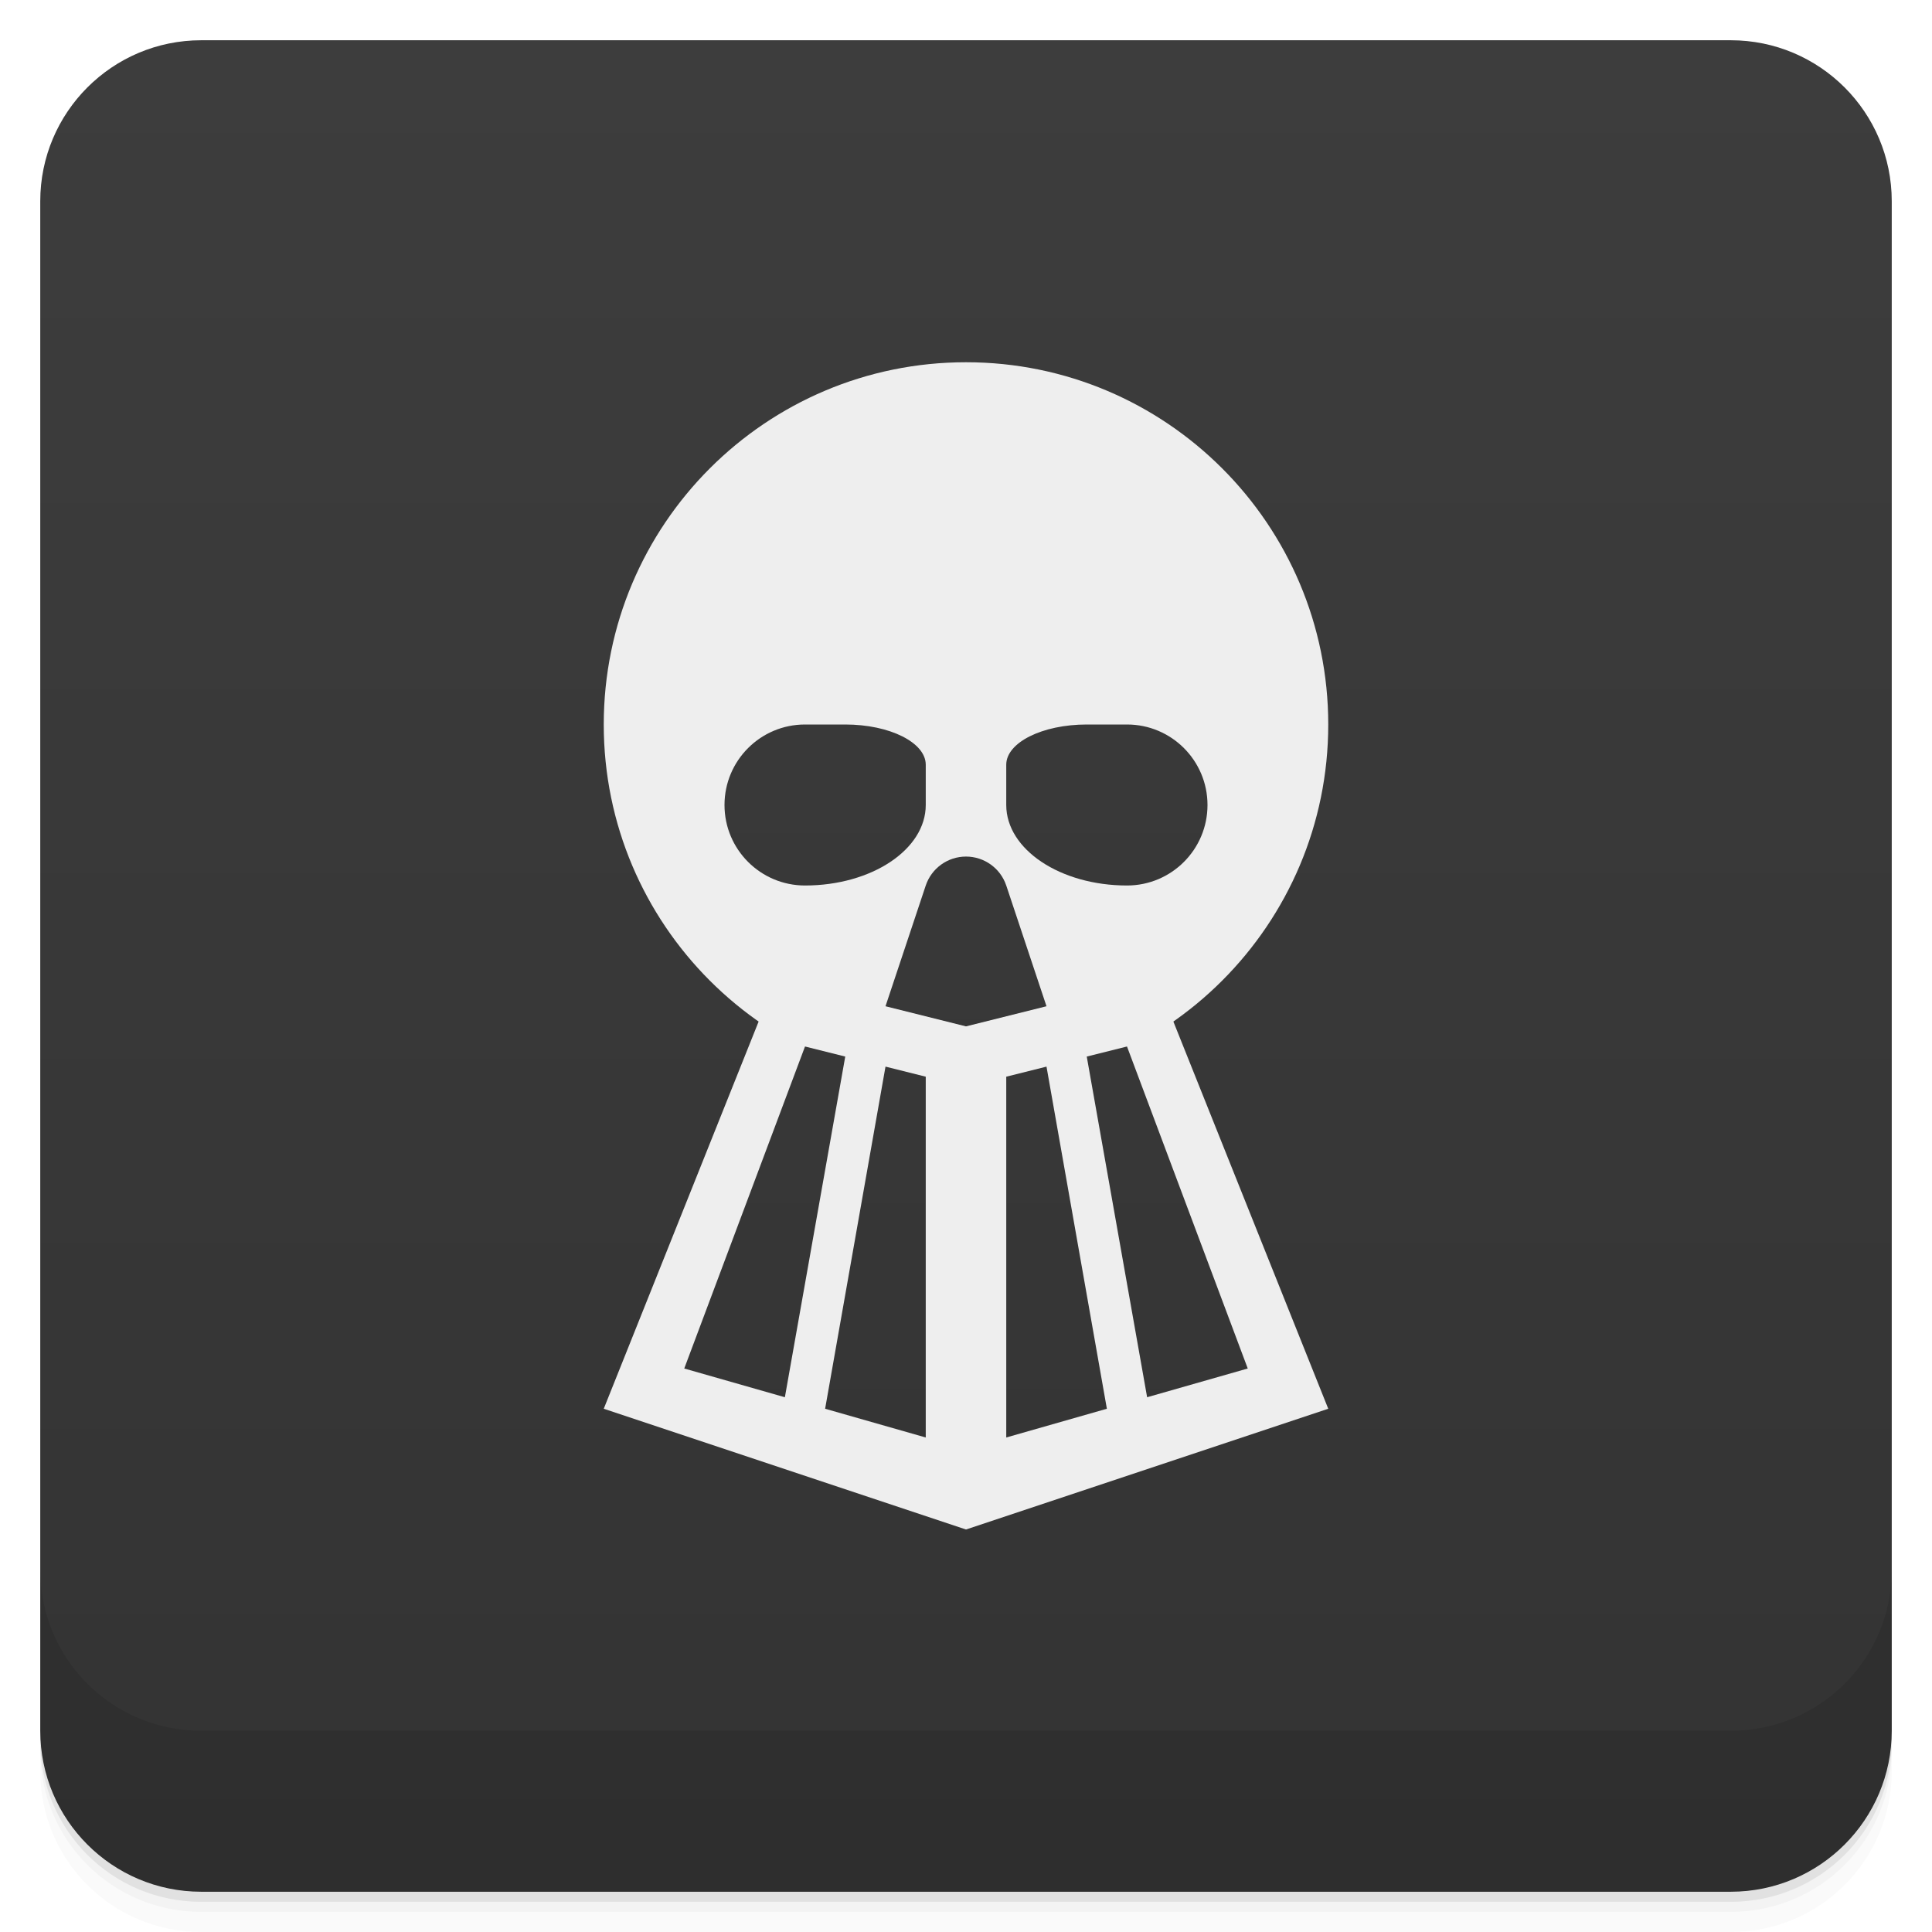
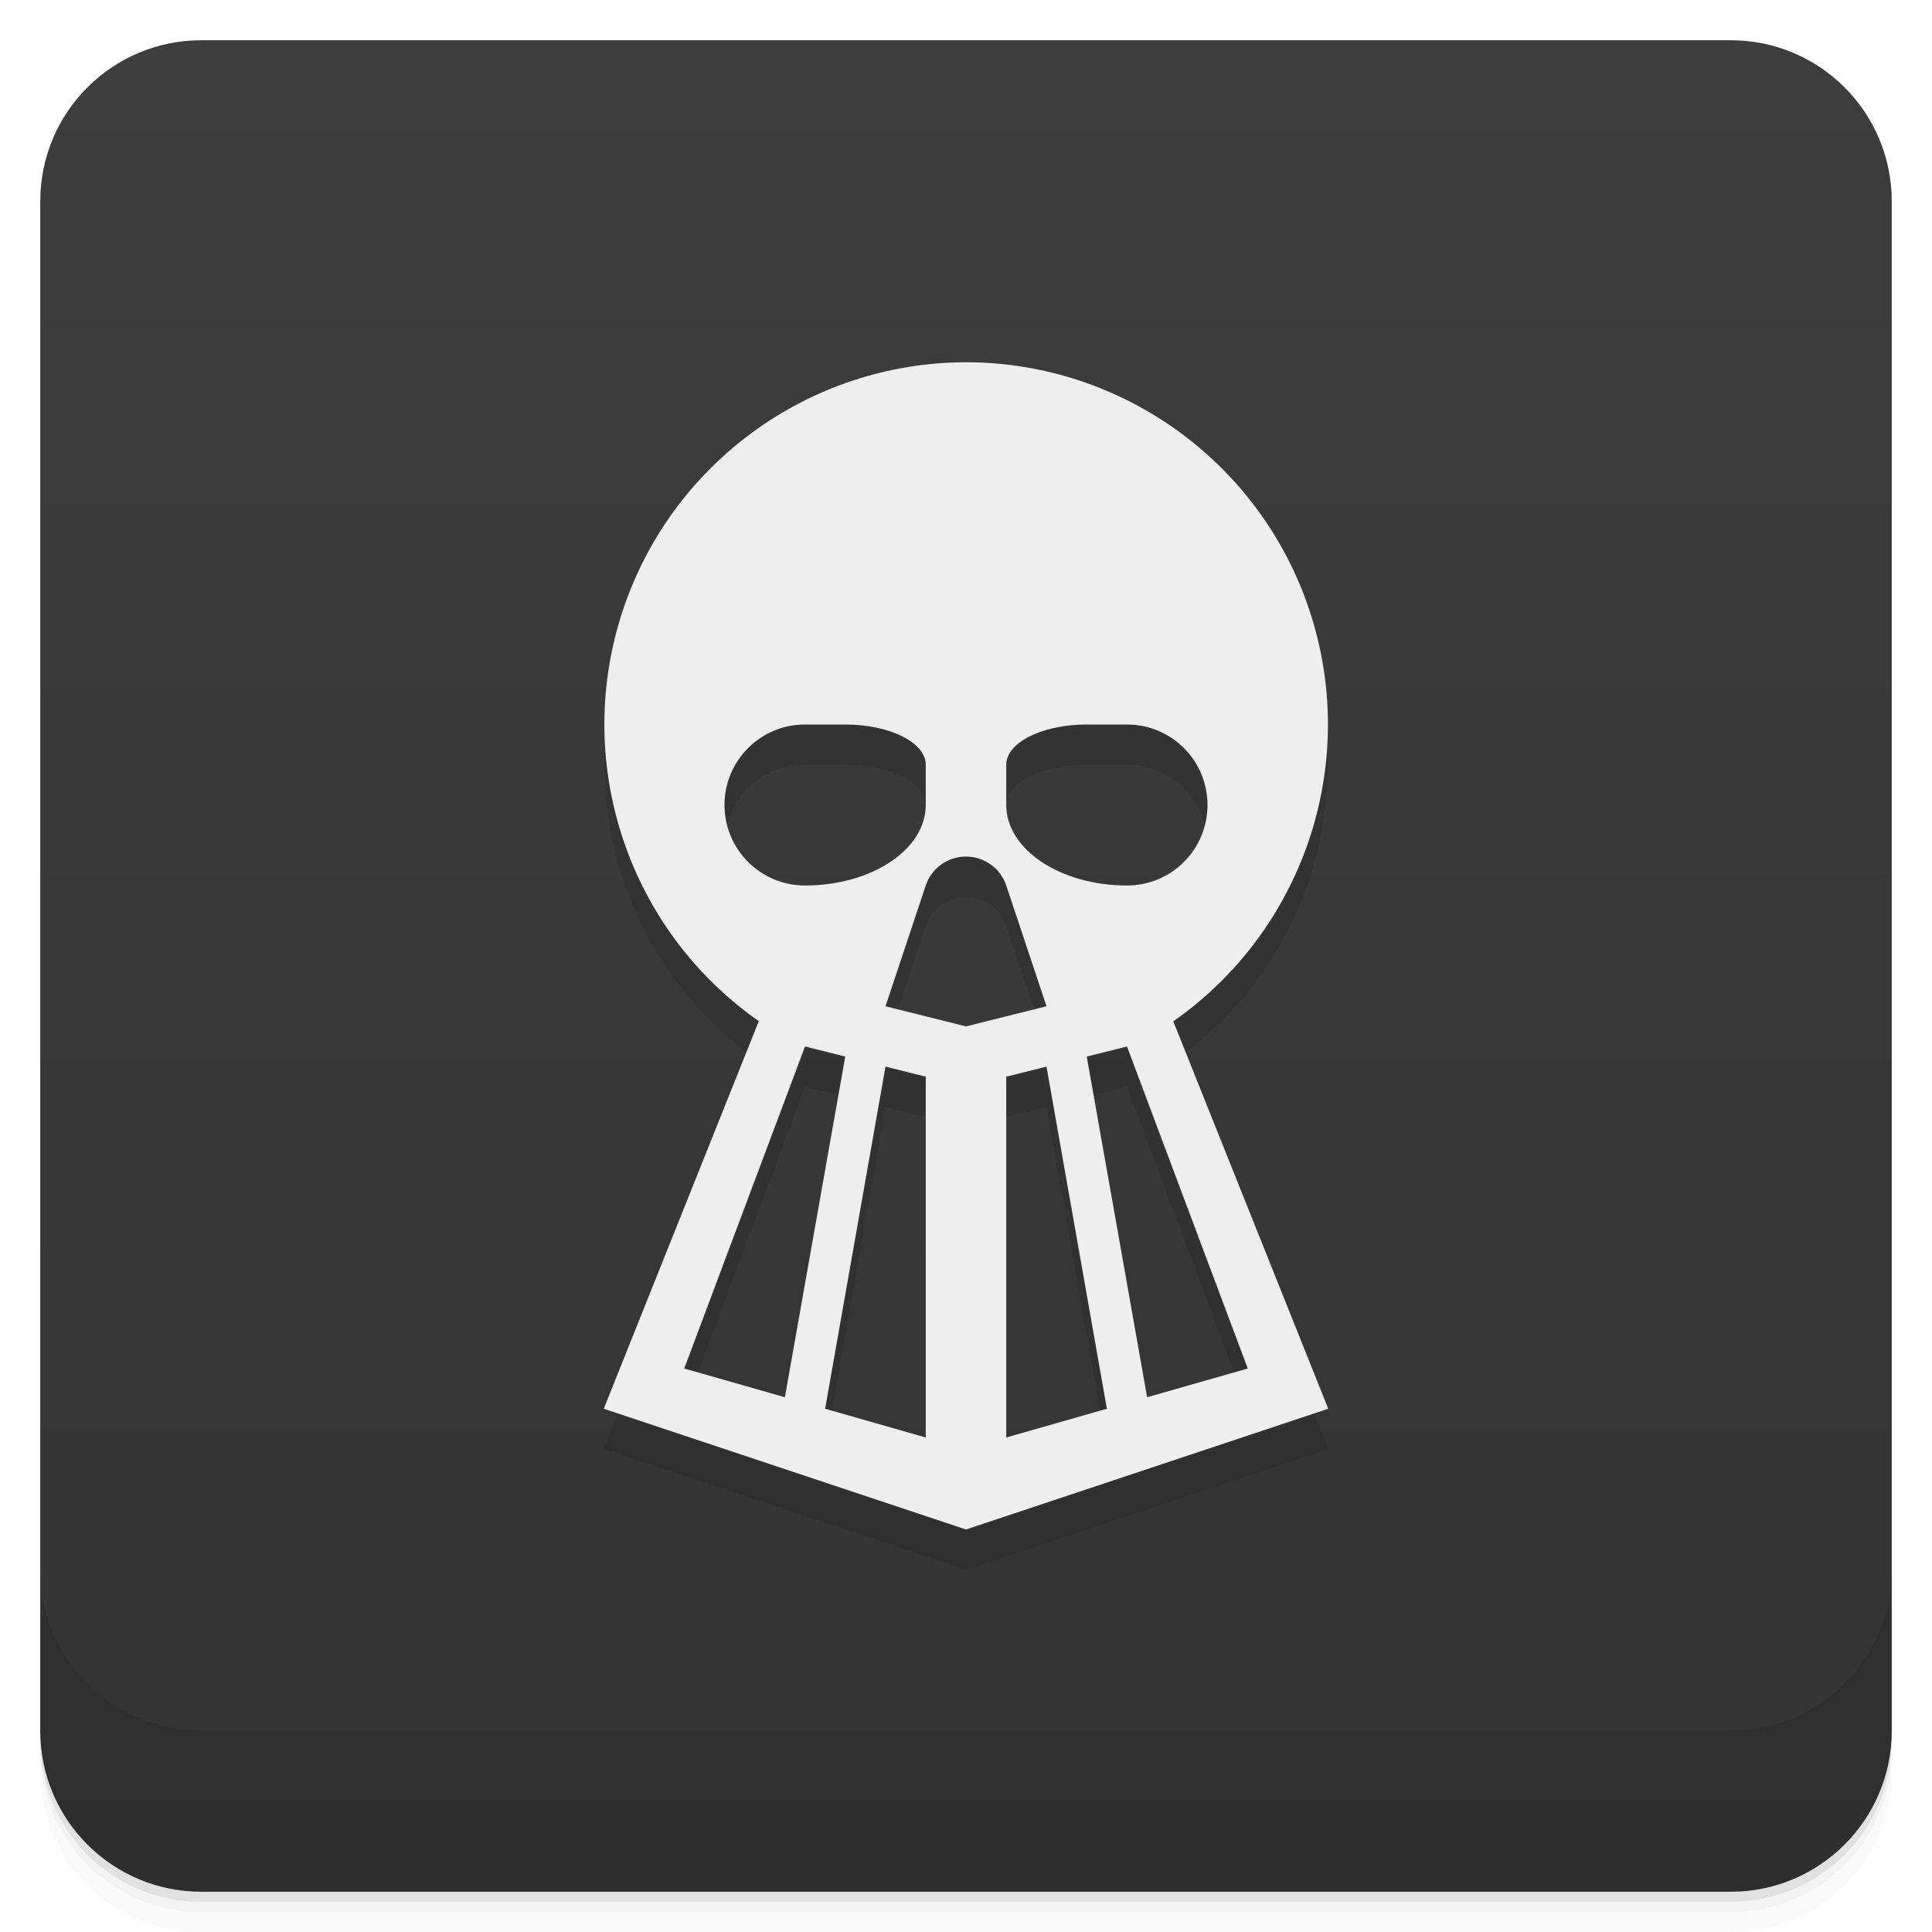
<svg xmlns="http://www.w3.org/2000/svg" version="1.1" viewBox="0 0 48 48">
  <defs>
    <linearGradient id="bg" gradientUnits="userSpaceOnUse" x1="0" x2="0" y1="1" y2="47">
      <stop offset="0" stop-color="#3d3d3d" />
      <stop offset="1" stop-color="#333333" />
    </linearGradient>
  </defs>
  <path opacity=".02" d="m1 43v0.25c0 2.216 1.784 4 4 4h38c2.216 0 4-1.784 4-4v-0.25c0 2.216-1.784 4-4 4h-38c-2.216 0-4-1.784-4-4zm0 0.5v0.5c0 2.216 1.784 4 4 4h38c2.216 0 4-1.784 4-4v-0.5c0 2.216-1.784 4-4 4h-38c-2.216 0-4-1.784-4-4z" />
  <path opacity=".05" d="m1 43.25v0.25c0 2.216 1.784 4 4 4h38c2.216 0 4-1.784 4-4v-0.25c0 2.216-1.784 4-4 4h-38c-2.216 0-4-1.784-4-4z" />
  <path opacity=".1" d="m1 43v0.25c0 2.216 1.784 4 4 4h38c2.216 0 4-1.784 4-4v-0.25c0 2.216-1.784 4-4 4h-38c-2.216 0-4-1.784-4-4z" />
  <rect fill="url(#bg)" rx="4" height="46" width="46" y="1" x="1" />
  <path opacity=".1" d="m1 39v4c0 2.216 1.784 4 4 4h38c2.216 0 4-1.784 4-4v-4c0 2.216-1.784 4-4 4h-38c-2.216 0-4-1.784-4-4z" />
-   <g transform="translate(0 -1)">
-     <g fill="#eee">
-       <path d="M 24,10 A 9,9,0,0,0,24,28 9,9,0,0,0,24,10 Z" />
-       <path d="M 19,26 L 15,36 24,39 33,36 29,26 Z" />
-     </g>
-     <g fill="url(#bg)">
-       <path d="M 23,20 a 2,1,0,0,0,-2,-1 h -1 a 2,2,0,0,0,0,4 3,2,0,0,0,3,-2 z" />
-       <path d="M 25,20 a 2,1,0,0,1,2,-1 h 1 a 2,2,0,0,1,0,4 3,2,0,0,1,-3,-2 z" />
-       <path d="M 20,27 17,35 19.5,35.714 21,27.25 Z" />
-       <path d="M 22,27.5 20.5,36.0 23,36.714 23,27.75 Z" />
-       <path d="M 26,27.5 27.5,36.0 25,36.714 25,27.75 Z" />
-       <path d="M 28,27 31,35 28.5,35.714 27,27.25 Z" />
-     </g>
-     <path fill="url(#bg)" d="M 25,23 A 1.055,1.055,0,0,0,23,23 L 22,26 24,26.5 26,26 Z" />
-   </g>
+   <path d="M 24 10 A 9 9 0 0 0 18.852 26.371 L 15 36 L 24 39 L 33 36 L 29.15 26.375 A 9 9 0 0 0 24 10 z M 23,20 a 2,1,0,0,0,-2,-1 h -1 a 2,2,0,0,0,0,4 3,2,0,0,0,3,-2 z M 25,20 a 2,1,0,0,1,2,-1 h 1 a 2,2,0,0,1,0,4 3,2,0,0,1,-3,-2 z M 25,23 A 1.055,1.055,0,0,0,23,23 L 22,26 24,26.5 26,26 Z M 20,27 17,35 19.5,35.714 21,27.25 Z M 22,27.5 20.5,36.0 23,36.714 23,27.75 Z M 26,27.5 27.5,36.0 25,36.714 25,27.75 Z M 28,27 31,35 28.5,35.714 27,27.25 Z" fill-rule="evenodd" opacity=".1" />
+   <path d="M 24 10 A 9 9 0 0 0 18.852 26.371 L 15 36 L 24 39 L 33 36 L 29.15 26.375 A 9 9 0 0 0 24 10 z M 23,20 a 2,1,0,0,0,-2,-1 h -1 a 2,2,0,0,0,0,4 3,2,0,0,0,3,-2 z M 25,20 a 2,1,0,0,1,2,-1 h 1 a 2,2,0,0,1,0,4 3,2,0,0,1,-3,-2 z M 25,23 A 1.055,1.055,0,0,0,23,23 L 22,26 24,26.5 26,26 Z M 20,27 17,35 19.5,35.714 21,27.25 Z M 22,27.5 20.5,36.0 23,36.714 23,27.75 Z M 26,27.5 27.5,36.0 25,36.714 25,27.75 Z M 28,27 31,35 28.5,35.714 27,27.25 Z" fill-rule="evenodd" fill="#eee" transform="translate(0 -1)" />
</svg>
